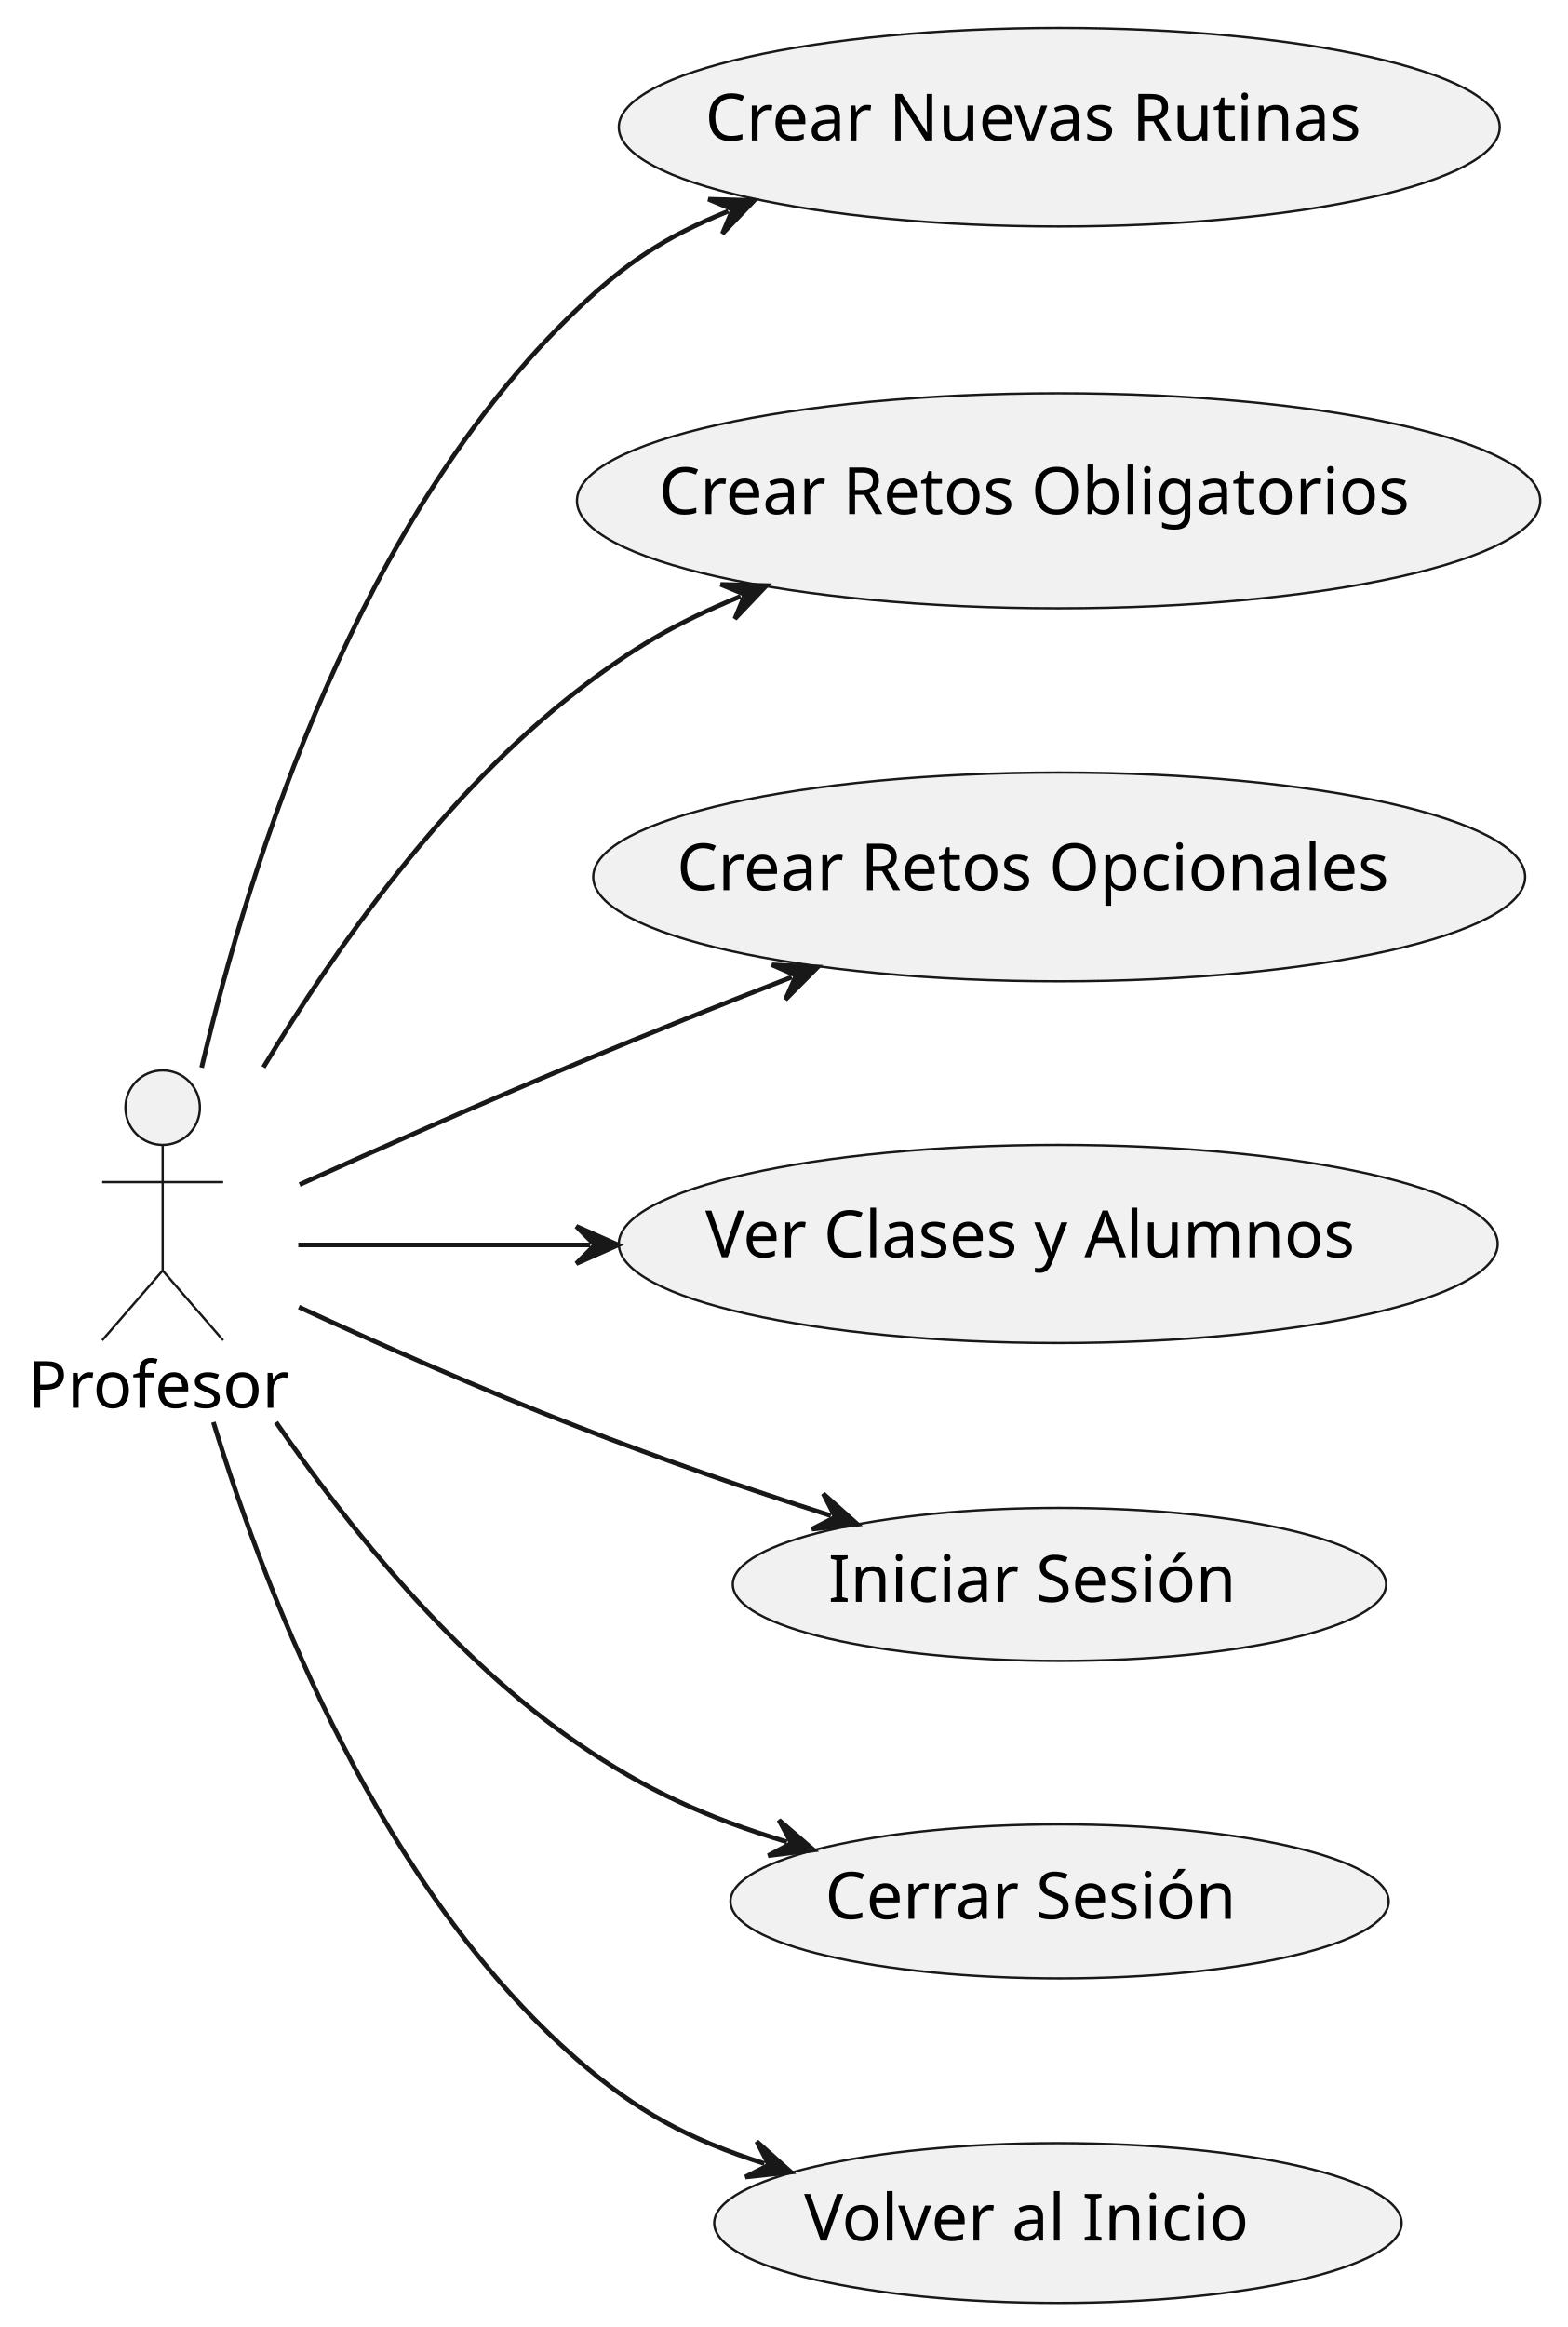
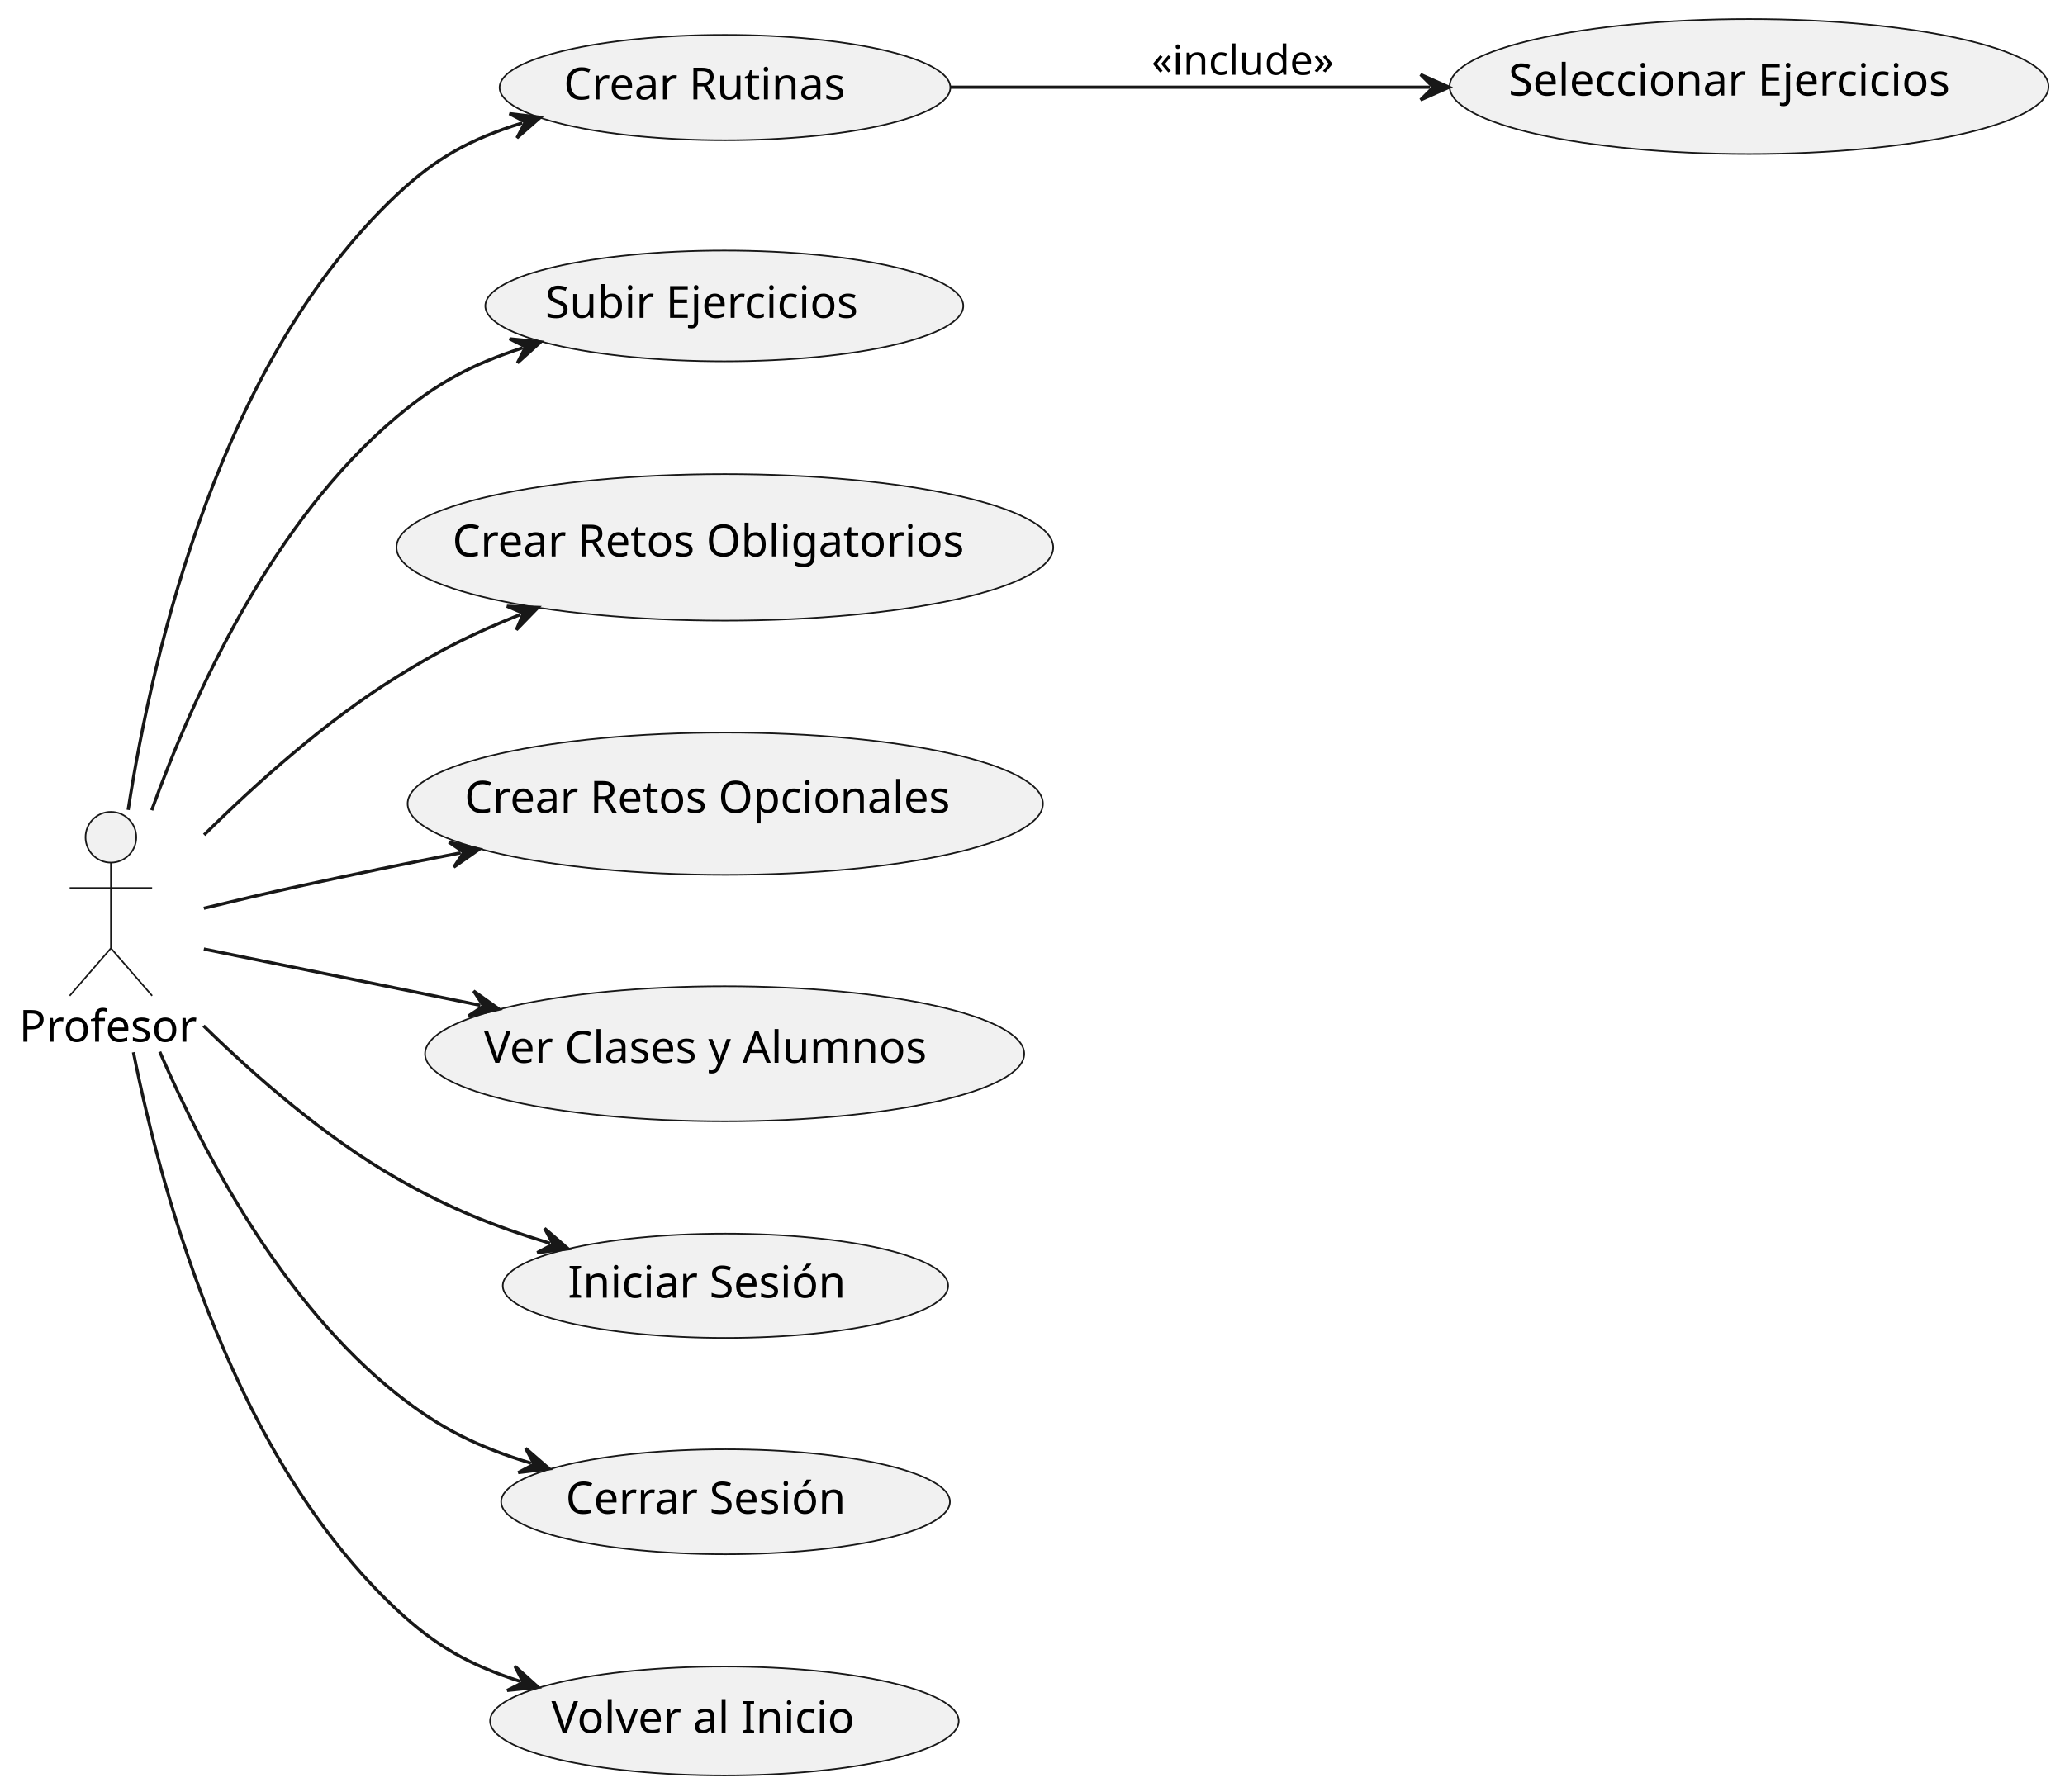
- <svg xmlns="http://www.w3.org/2000/svg" contentStyleType="text/css" height="500px" preserveAspectRatio="none" style="width:337px;height:500px;background:#FFFFFF;" version="1.1" viewBox="0 0 337 500" width="337px" zoomAndPan="magnify">
+ <svg xmlns="http://www.w3.org/2000/svg" contentStyleType="text/css" height="565px" preserveAspectRatio="none" style="width:651px;height:565px;background:#FFFFFF;" version="1.1" viewBox="0 0 651 565" width="651px" zoomAndPan="magnify">
  <defs />
  <g>
    <g id="elem_Profesor">
-       <ellipse cx="34.96" cy="238" fill="#F1F1F1" rx="8" ry="8" style="stroke:#181818;stroke-width:0.5;" />
-       <path d="M34.96,246 L34.96,273 M21.96,254 L47.96,254 M34.96,273 L21.96,288 M34.96,273 L47.96,288 " fill="none" style="stroke:#181818;stroke-width:0.5;" />
-       <text fill="#000000" font-family="sans-serif" font-size="14" lengthAdjust="spacing" textLength="57.921" x="6" y="302.495">Profesor</text>
+       <ellipse cx="34.96" cy="264" fill="#F1F1F1" rx="8" ry="8" style="stroke:#181818;stroke-width:0.5;" />
+       <path d="M34.96,272 L34.96,299 M21.96,280 L47.96,280 M34.96,299 L21.96,314 M34.96,299 L47.96,314 " fill="none" style="stroke:#181818;stroke-width:0.5;" />
+       <text fill="#000000" font-family="sans-serif" font-size="14" lengthAdjust="spacing" textLength="57.921" x="6" y="328.495">Profesor</text>
    </g>
    <g id="elem_CrearRutinas">
-       <ellipse cx="227.663" cy="27.333" fill="#F1F1F1" rx="94.663" ry="21.333" style="stroke:#181818;stroke-width:0.5;" />
-       <text fill="#000000" font-family="sans-serif" font-size="14" lengthAdjust="spacing" textLength="152.223" x="151.552" y="30.179">Crear Nuevas Rutinas</text>
+       <ellipse cx="228.549" cy="27.61" fill="#F1F1F1" rx="71.049" ry="16.61" style="stroke:#181818;stroke-width:0.5;" />
+       <text fill="#000000" font-family="sans-serif" font-size="14" lengthAdjust="spacing" textLength="95.655" x="177.722" y="31.357">Crear Rutinas</text>
+     </g>
+     <g id="elem_SeleccionarEjercicios">
+       <ellipse cx="551.406" cy="27.281" fill="#F1F1F1" rx="94.406" ry="21.281" style="stroke:#181818;stroke-width:0.5;" />
+       <text fill="#000000" font-family="sans-serif" font-size="14" lengthAdjust="spacing" textLength="151.648" x="475.582" y="30.128">Seleccionar Ejercicios</text>
+     </g>
+     <g id="elem_SubirEjercicios">
+       <ellipse cx="228.338" cy="96.468" fill="#F1F1F1" rx="75.338" ry="17.468" style="stroke:#181818;stroke-width:0.5;" />
+       <text fill="#000000" font-family="sans-serif" font-size="14" lengthAdjust="spacing" textLength="106.88" x="171.898" y="100.215">Subir Ejercicios</text>
    </g>
    <g id="elem_CrearRetosObligatorios">
-       <ellipse cx="227.517" cy="107.603" fill="#F1F1F1" rx="103.517" ry="23.104" style="stroke:#181818;stroke-width:0.5;" />
-       <text fill="#000000" font-family="sans-serif" font-size="14" lengthAdjust="spacing" textLength="171.78" x="141.627" y="110.45">Crear Retos Obligatorios</text>
+       <ellipse cx="228.517" cy="172.603" fill="#F1F1F1" rx="103.517" ry="23.104" style="stroke:#181818;stroke-width:0.5;" />
+       <text fill="#000000" font-family="sans-serif" font-size="14" lengthAdjust="spacing" textLength="171.78" x="142.627" y="175.45">Crear Retos Obligatorios</text>
    </g>
    <g id="elem_CrearRetosOpcionales">
-       <ellipse cx="227.645" cy="188.429" fill="#F1F1F1" rx="100.145" ry="22.429" style="stroke:#181818;stroke-width:0.5;" />
-       <text fill="#000000" font-family="sans-serif" font-size="14" lengthAdjust="spacing" textLength="164.377" x="145.456" y="191.276">Crear Retos Opcionales</text>
+       <ellipse cx="228.645" cy="253.429" fill="#F1F1F1" rx="100.145" ry="22.429" style="stroke:#181818;stroke-width:0.5;" />
+       <text fill="#000000" font-family="sans-serif" font-size="14" lengthAdjust="spacing" textLength="164.377" x="146.456" y="256.276">Crear Retos Opcionales</text>
    </g>
    <g id="elem_VerClasesAlumnos">
-       <ellipse cx="227.446" cy="267.289" fill="#F1F1F1" rx="94.446" ry="21.289" style="stroke:#181818;stroke-width:0.5;" />
-       <text fill="#000000" font-family="sans-serif" font-size="14" lengthAdjust="spacing" textLength="151.737" x="151.577" y="270.136">Ver Clases y Alumnos</text>
+       <ellipse cx="228.446" cy="332.289" fill="#F1F1F1" rx="94.446" ry="21.289" style="stroke:#181818;stroke-width:0.5;" />
+       <text fill="#000000" font-family="sans-serif" font-size="14" lengthAdjust="spacing" textLength="151.737" x="152.577" y="335.136">Ver Clases y Alumnos</text>
    </g>
    <g id="elem_IniciarSesion">
-       <ellipse cx="227.706" cy="340.441" fill="#F1F1F1" rx="70.206" ry="16.441" style="stroke:#181818;stroke-width:0.5;" />
-       <text fill="#000000" font-family="sans-serif" font-size="14" lengthAdjust="spacing" textLength="93.386" x="178.013" y="344.189">Iniciar Sesión</text>
+       <ellipse cx="228.706" cy="405.441" fill="#F1F1F1" rx="70.206" ry="16.441" style="stroke:#181818;stroke-width:0.5;" />
+       <text fill="#000000" font-family="sans-serif" font-size="14" lengthAdjust="spacing" textLength="93.386" x="179.013" y="409.189">Iniciar Sesión</text>
    </g>
    <g id="elem_CerrarSesion">
-       <ellipse cx="227.733" cy="408.547" fill="#F1F1F1" rx="70.733" ry="16.547" style="stroke:#181818;stroke-width:0.5;" />
-       <text fill="#000000" font-family="sans-serif" font-size="14" lengthAdjust="spacing" textLength="94.808" x="177.329" y="412.294">Cerrar Sesión</text>
+       <ellipse cx="228.733" cy="473.547" fill="#F1F1F1" rx="70.733" ry="16.547" style="stroke:#181818;stroke-width:0.5;" />
+       <text fill="#000000" font-family="sans-serif" font-size="14" lengthAdjust="spacing" textLength="94.808" x="178.329" y="477.294">Cerrar Sesión</text>
    </g>
    <g id="elem_VolverInicio">
-       <ellipse cx="227.373" cy="477.675" fill="#F1F1F1" rx="73.873" ry="17.174" style="stroke:#181818;stroke-width:0.5;" />
-       <text fill="#000000" font-family="sans-serif" font-size="14" lengthAdjust="spacing" textLength="103.1" x="172.823" y="481.422">Volver al Inicio</text>
+       <ellipse cx="228.373" cy="542.674" fill="#F1F1F1" rx="73.873" ry="17.174" style="stroke:#181818;stroke-width:0.5;" />
+       <text fill="#000000" font-family="sans-serif" font-size="14" lengthAdjust="spacing" textLength="103.1" x="173.823" y="546.422">Volver al Inicio</text>
    </g>
    <g id="link_Profesor_CrearRutinas">
-       <path d="M43.33,229.41 C53.82,184.7 77.24,111.02 124,66.5 C134.69,56.33 142.747,51.013 156.527,45.373 " fill="none" id="Profesor-to-CrearRutinas" style="stroke:#181818;stroke-width:1;" />
-       <polygon fill="#181818" points="162.08,43.1,152.236,42.807,157.453,44.994,155.266,50.211,162.08,43.1" style="stroke:#181818;stroke-width:1;" />
+       <path d="M40.4,255.39 C48.3,204.24 69.62,113.76 125,61.5 C137.48,49.73 148.399,43.807 164.649,38.767 " fill="none" id="Profesor-to-CrearRutinas" style="stroke:#181818;stroke-width:1;" />
+       <polygon fill="#181818" points="170.38,36.99,160.599,35.836,165.604,38.471,162.969,43.477,170.38,36.99" style="stroke:#181818;stroke-width:1;" />
+     </g>
+     <g id="link_Profesor_SubirEjercicios">
+       <path d="M47.82,255.49 C61.06,218.86 85.93,164.32 125,131.5 C137.96,120.61 148.768,114.927 164.738,109.697 " fill="none" id="Profesor-to-SubirEjercicios" style="stroke:#181818;stroke-width:1;" />
+       <polygon fill="#181818" points="170.44,107.83,160.642,106.83,165.688,109.386,163.132,114.432,170.44,107.83" style="stroke:#181818;stroke-width:1;" />
    </g>
    <g id="link_Profesor_CrearRetosObligatorios">
-       <path d="M56.62,229.32 C72.21,203.53 95.73,170.32 124,148.5 C136.06,139.19 144.978,134.009 159.178,128.119 " fill="none" id="Profesor-to-CrearRetosObligatorios" style="stroke:#181818;stroke-width:1;" />
-       <polygon fill="#181818" points="164.72,125.82,154.874,125.573,160.101,127.736,157.939,132.963,164.72,125.82" style="stroke:#181818;stroke-width:1;" />
+       <path d="M64.35,263.26 C80.86,246.92 102.77,227.32 125,213.5 C138.75,204.95 149.021,199.803 164.081,193.763 " fill="none" id="Profesor-to-CrearRetosObligatorios" style="stroke:#181818;stroke-width:1;" />
+       <polygon fill="#181818" points="169.65,191.53,159.808,191.168,165.009,193.391,162.786,198.593,169.65,191.53" style="stroke:#181818;stroke-width:1;" />
    </g>
    <g id="link_Profesor_CrearRetosOpcionales">
-       <path d="M64.39,254.53 C81.57,246.78 103.95,236.85 124,228.5 C140.75,221.52 153.598,216.395 170.158,209.955 " fill="none" id="Profesor-to-CrearRetosOpcionales" style="stroke:#181818;stroke-width:1;" />
-       <polygon fill="#181818" points="175.75,207.78,165.912,207.314,171.09,209.592,168.812,214.77,175.75,207.78" style="stroke:#181818;stroke-width:1;" />
+       <path d="M64.26,286.41 C73.7,284.12 84.28,281.62 94,279.5 C112.46,275.48 126.532,272.582 145.242,268.922 " fill="none" id="Profesor-to-CrearRetosOpcionales" style="stroke:#181818;stroke-width:1;" />
+       <polygon fill="#181818" points="151.13,267.77,141.53,265.572,146.223,268.73,143.065,273.423,151.13,267.77" style="stroke:#181818;stroke-width:1;" />
    </g>
    <g id="link_Profesor_VerClasesAlumnos">
-       <path d="M64.11,267.5 C82.53,267.5 101.77,267.5 126.86,267.5 " fill="none" id="Profesor-to-VerClasesAlumnos" style="stroke:#181818;stroke-width:1;" />
-       <polygon fill="#181818" points="132.86,267.5,123.86,263.5,127.86,267.5,123.86,271.5,132.86,267.5" style="stroke:#181818;stroke-width:1;" />
+       <path d="M64.26,299.25 C88.71,304.23 119.221,310.453 151.451,317.013 " fill="none" id="Profesor-to-VerClasesAlumnos" style="stroke:#181818;stroke-width:1;" />
+       <polygon fill="#181818" points="157.33,318.21,149.309,312.495,152.43,317.213,147.713,320.335,157.33,318.21" style="stroke:#181818;stroke-width:1;" />
    </g>
    <g id="link_Profesor_IniciarSesion">
-       <path d="M64.24,280.85 C81.36,288.74 103.74,298.67 124,306.5 C143.59,314.07 159.938,319.683 178.568,325.673 " fill="none" id="Profesor-to-IniciarSesion" style="stroke:#181818;stroke-width:1;" />
-       <polygon fill="#181818" points="184.28,327.51,176.936,320.947,179.52,325.979,174.488,328.563,184.28,327.51" style="stroke:#181818;stroke-width:1;" />
+       <path d="M64.16,323.46 C80.62,339.54 102.53,358.64 125,371.5 C141.68,381.05 155.69,386.652 173.39,392.042 " fill="none" id="Profesor-to-IniciarSesion" style="stroke:#181818;stroke-width:1;" />
+       <polygon fill="#181818" points="179.13,393.79,171.686,387.342,174.347,392.333,169.355,394.995,179.13,393.79" style="stroke:#181818;stroke-width:1;" />
    </g>
    <g id="link_Profesor_CerrarSesion">
-       <path d="M59.33,305.59 C75.07,328.44 97.72,356.47 124,374.5 C139.15,384.9 151.978,390.569 169.128,395.769 " fill="none" id="Profesor-to-CerrarSesion" style="stroke:#181818;stroke-width:1;" />
-       <polygon fill="#181818" points="174.87,397.51,167.418,391.071,170.085,396.059,165.097,398.726,174.87,397.51" style="stroke:#181818;stroke-width:1;" />
+       <path d="M50.36,331.66 C64.6,364.6 89.45,411.23 125,439.5 C138.87,450.53 150.721,456.3 167.411,461.39 " fill="none" id="Profesor-to-CerrarSesion" style="stroke:#181818;stroke-width:1;" />
+       <polygon fill="#181818" points="173.15,463.14,165.708,456.689,168.368,461.682,163.375,464.341,173.15,463.14" style="stroke:#181818;stroke-width:1;" />
    </g>
    <g id="link_Profesor_VolverInicio">
-       <path d="M45.86,305.58 C57.96,345.09 82.22,406.08 124,442.5 C136.97,453.81 148.048,459.663 164.278,464.883 " fill="none" id="Profesor-to-VolverInicio" style="stroke:#181818;stroke-width:1;" />
-       <polygon fill="#181818" points="169.99,466.72,162.647,460.156,165.23,465.189,160.197,467.772,169.99,466.72" style="stroke:#181818;stroke-width:1;" />
+       <path d="M42.06,331.8 C51.55,379.38 74.35,460.04 125,507.5 C137.35,519.07 147.974,524.976 163.974,530.176 " fill="none" id="Profesor-to-VolverInicio" style="stroke:#181818;stroke-width:1;" />
+       <polygon fill="#181818" points="169.68,532.03,162.357,525.444,164.925,530.485,159.884,533.052,169.68,532.03" style="stroke:#181818;stroke-width:1;" />
+     </g>
+     <g id="link_CrearRutinas_SeleccionarEjercicios">
+       <path d="M299.55,27.5 C345.67,27.5 400.58,27.5 450.84,27.5 " fill="none" id="CrearRutinas-to-SeleccionarEjercicios" style="stroke:#181818;stroke-width:1;" />
+       <polygon fill="#181818" points="456.84,27.5,447.84,23.5,451.84,27.5,447.84,31.5,456.84,27.5" style="stroke:#181818;stroke-width:1;" />
+       <text fill="#000000" font-family="sans-serif" font-size="13" lengthAdjust="spacing" textLength="63.007" x="363" y="23.567">«include»</text>
    </g>
  </g>
</svg>
